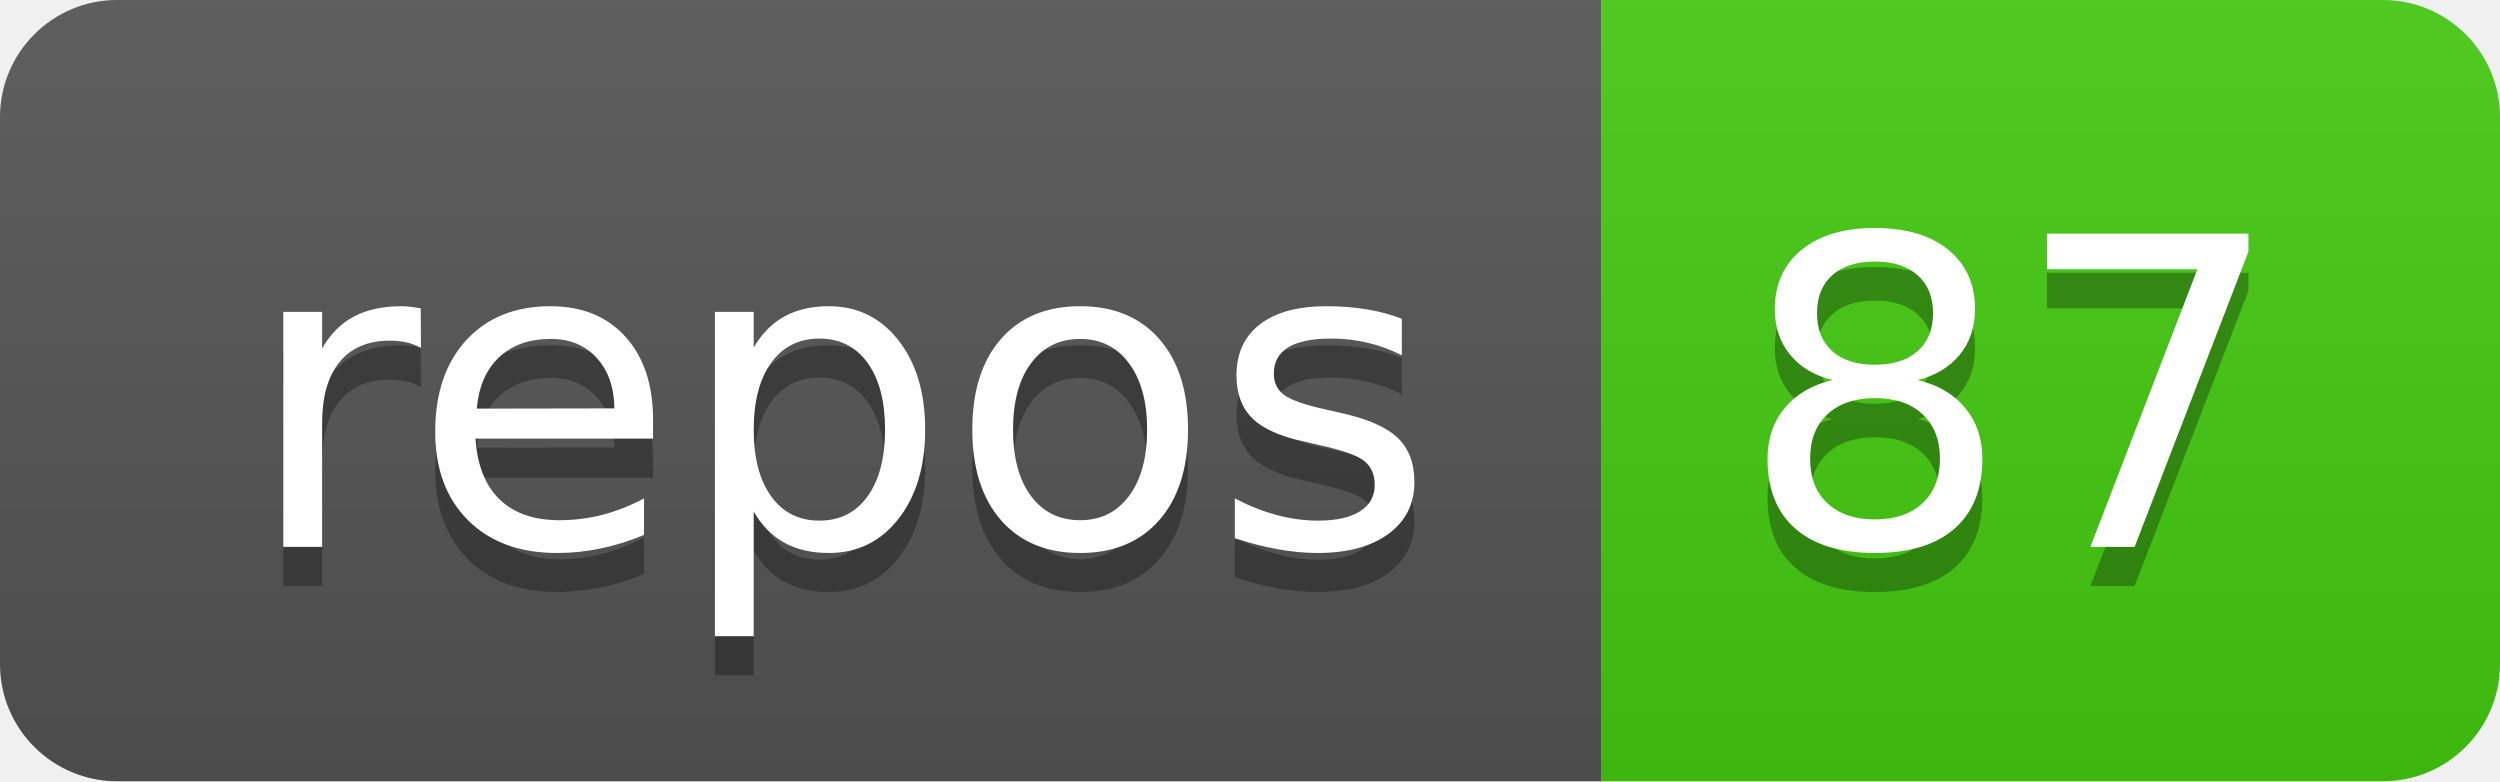
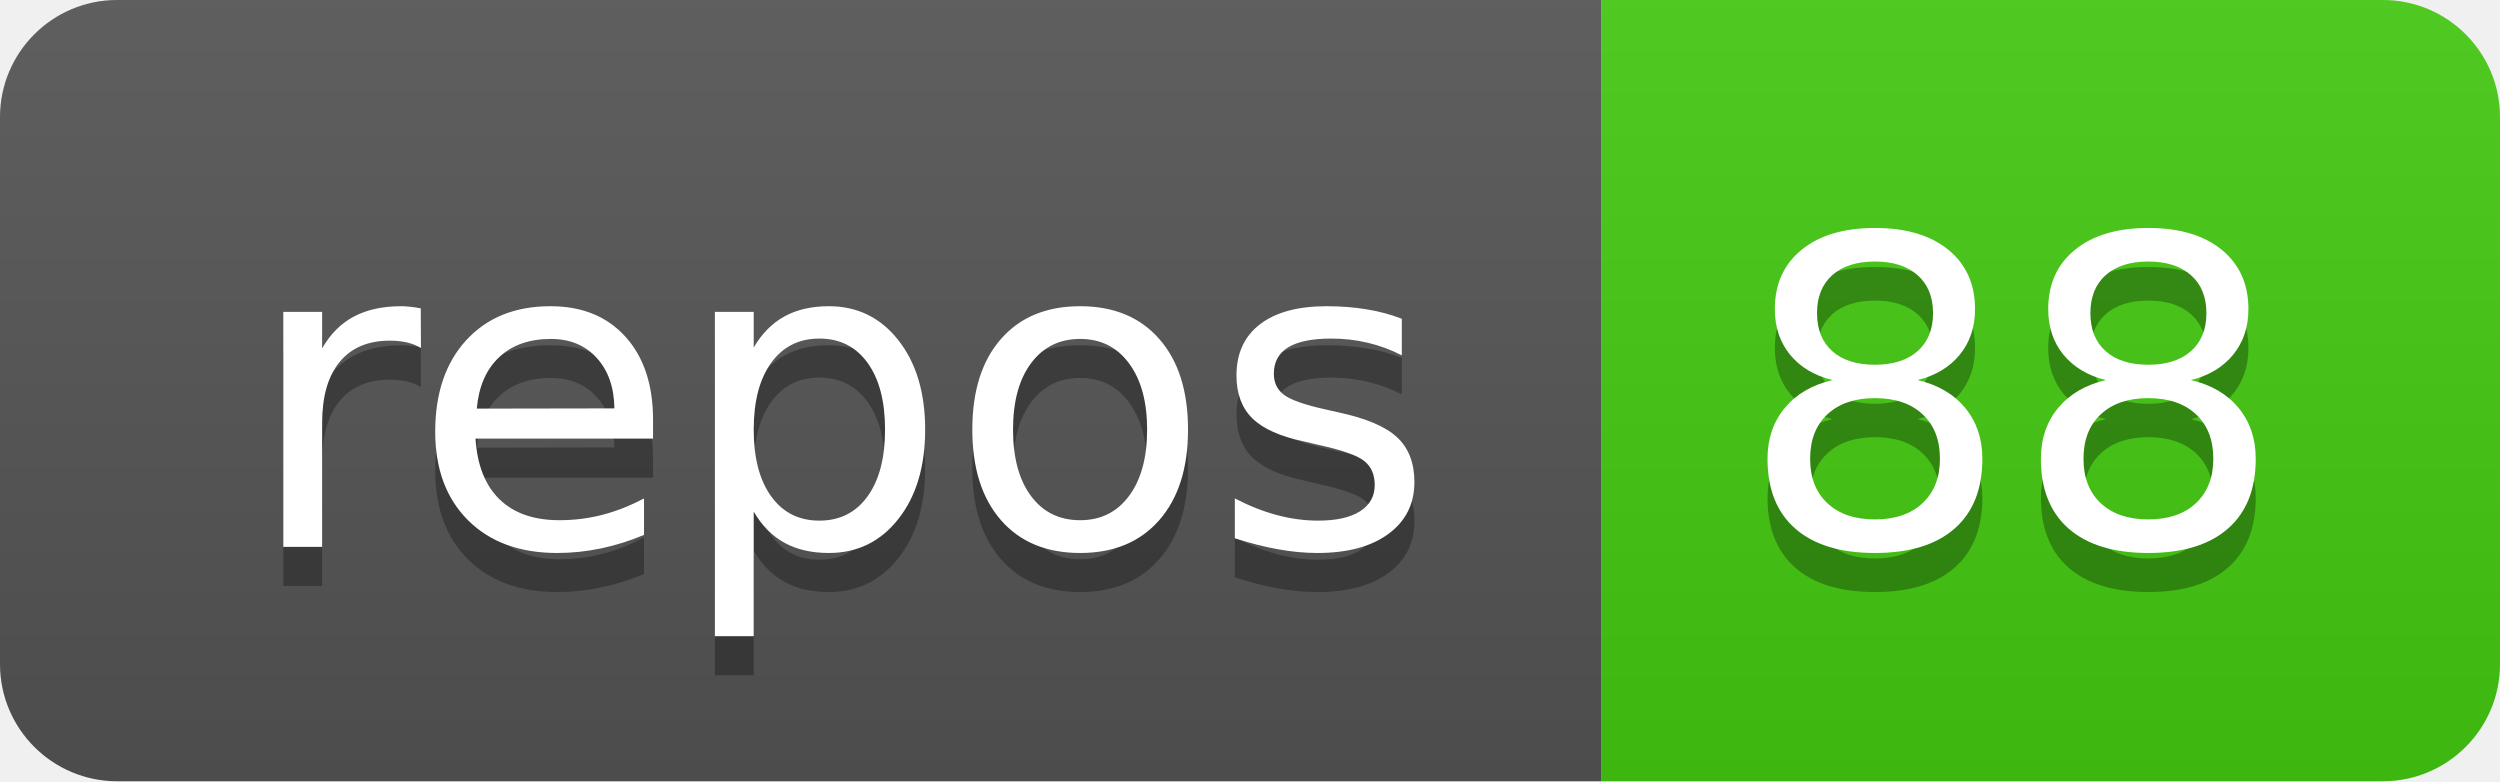
<svg xmlns="http://www.w3.org/2000/svg" width="64" height="20">
  <linearGradient id="b" x2="0" y2="100%">
    <stop offset="0" stop-color="#bbb" stop-opacity=".1" />
    <stop offset="1" stop-opacity=".1" />
  </linearGradient>
  <clipPath id="a">
    <rect width="64" height="20" rx="3" fill="#fff" />
  </clipPath>
  <g clip-path="url(#a)">
    <path fill="#555" d="M0 0h41v20H0z" />
    <path fill="#4c1" d="M41 0h23v20H41z" />
    <path fill="url(#b)" d="M0 0h64v20H0z" />
  </g>
  <g fill="#fff" text-anchor="middle" font-family="DejaVu Sans,Verdana,Geneva,sans-serif" font-size="110">
    <text x="215" y="150" fill="#010101" fill-opacity=".3" transform="scale(.1)" textLength="310">repos</text>
    <text x="215" y="140" transform="scale(.1)" textLength="310">repos</text>
-     <text x="515" y="150" fill="#010101" fill-opacity=".3" transform="scale(.1)" textLength="130">87</text>
-     <text x="515" y="140" transform="scale(.1)" textLength="130">87</text>
+     <text x="515" y="150" fill="#010101" fill-opacity=".3" transform="scale(.1)" textLength="130">88</text>
+     <text x="515" y="140" transform="scale(.1)" textLength="130">88</text>
  </g>
</svg>
